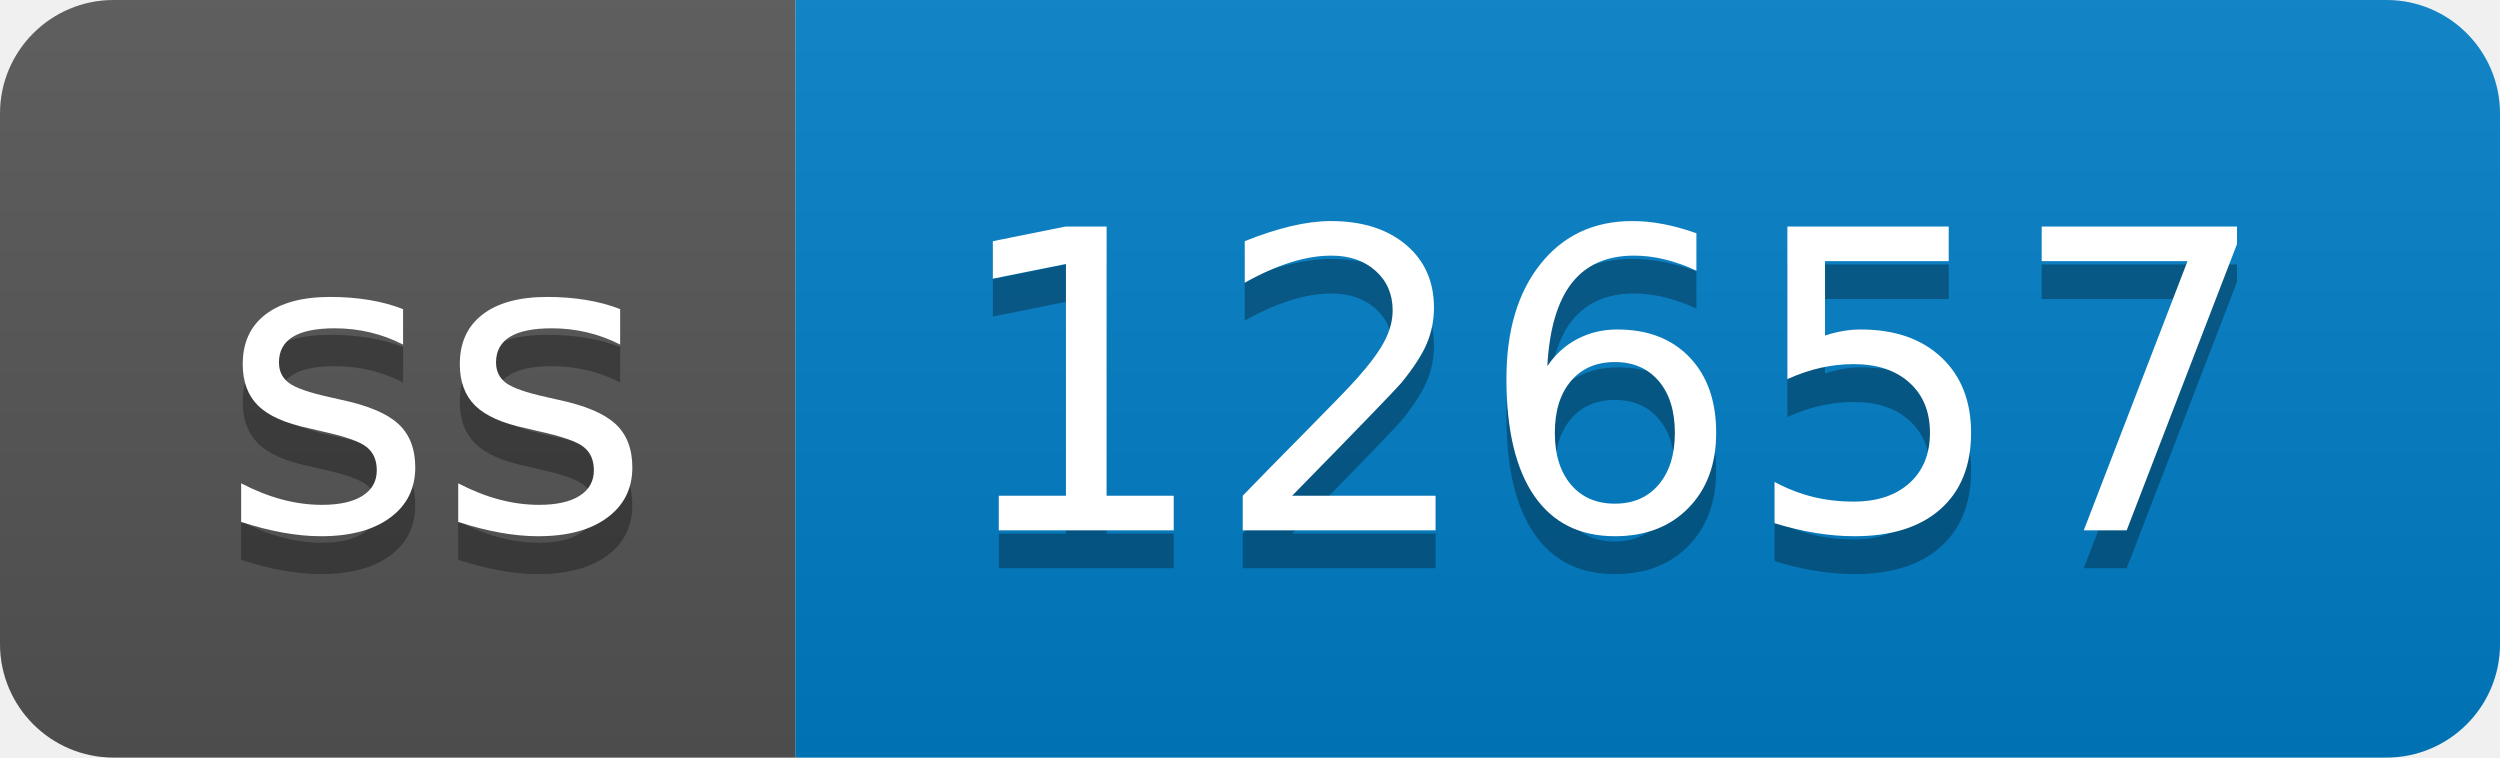
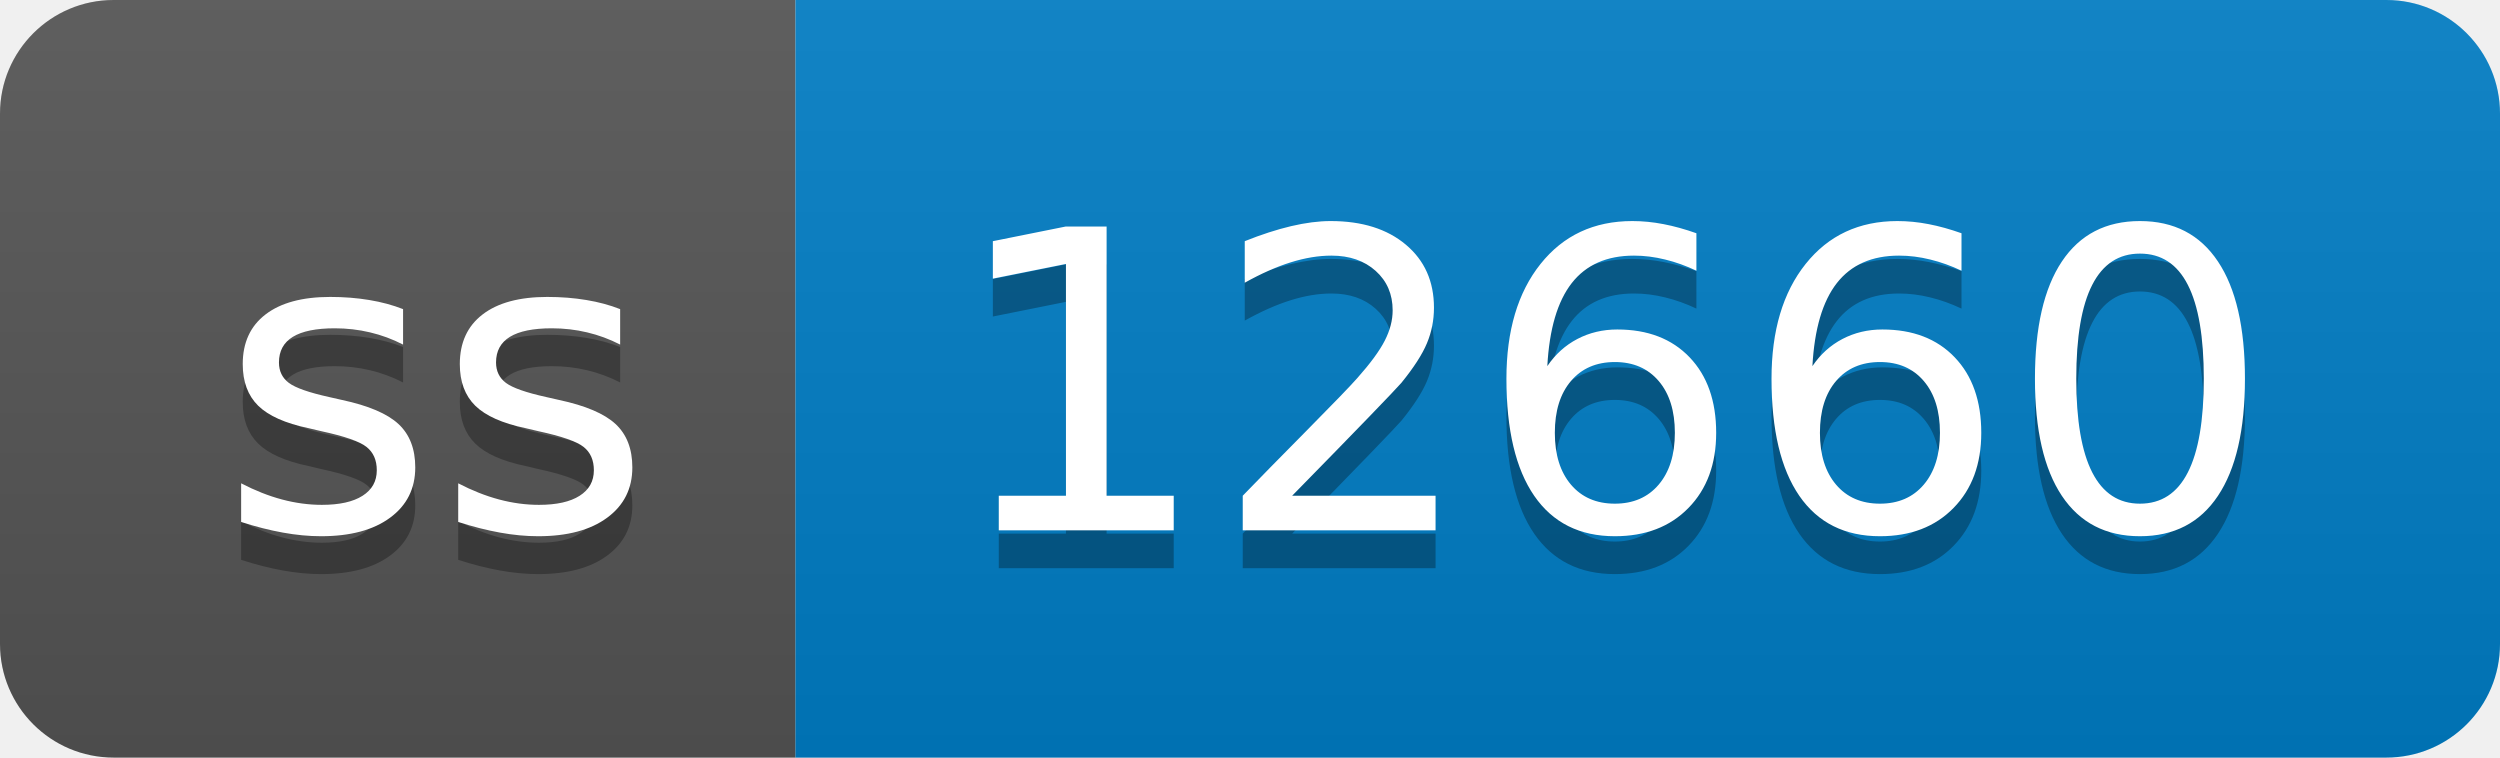
- <svg xmlns="http://www.w3.org/2000/svg" width="66" height="20" role="img" aria-label="ss: 12657">
+ <svg xmlns="http://www.w3.org/2000/svg" width="66" height="20" role="img" aria-label="ss: 12660">
  <linearGradient id="s" x2="0" y2="100%">
    <stop offset="0" stop-color="#bbb" stop-opacity=".1" />
    <stop offset="1" stop-opacity=".1" />
  </linearGradient>
  <clipPath id="r">
    <rect width="66" height="20" rx="3" fill="#fff" />
  </clipPath>
  <g clip-path="url(#r)">
    <rect width="21" height="20" fill="#555" />
    <rect x="21" width="45" height="20" fill="#007ec6" />
    <rect width="66" height="20" fill="url(#s)" />
  </g>
  <g fill="#fff" text-anchor="middle" font-family="Verdana,Geneva,DejaVu Sans,sans-serif" text-rendering="geometricPrecision" font-size="110">
    <text aria-hidden="true" x="115" y="150" fill="#010101" fill-opacity=".3" transform="scale(.1)" textLength="110">ss</text>
    <text x="115" y="140" transform="scale(.1)" fill="#fff" textLength="110">ss</text>
-     <text aria-hidden="true" x="425" y="150" fill="#010101" fill-opacity=".3" transform="scale(.1)" textLength="350">12657</text>
-     <text x="425" y="140" transform="scale(.1)" fill="#fff" textLength="350">12657</text>
+     <text aria-hidden="true" x="425" y="150" fill="#010101" fill-opacity=".3" transform="scale(.1)" textLength="350">12660</text>
+     <text x="425" y="140" transform="scale(.1)" fill="#fff" textLength="350">12660</text>
  </g>
</svg>
